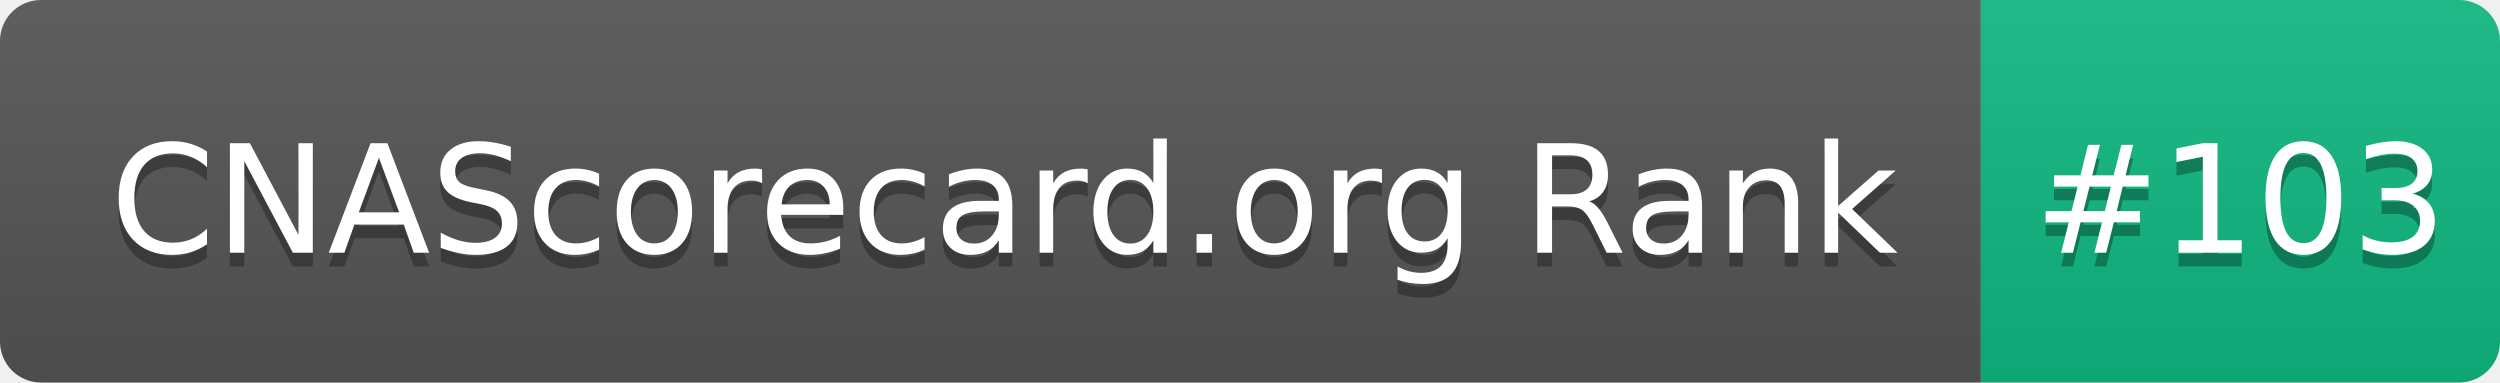
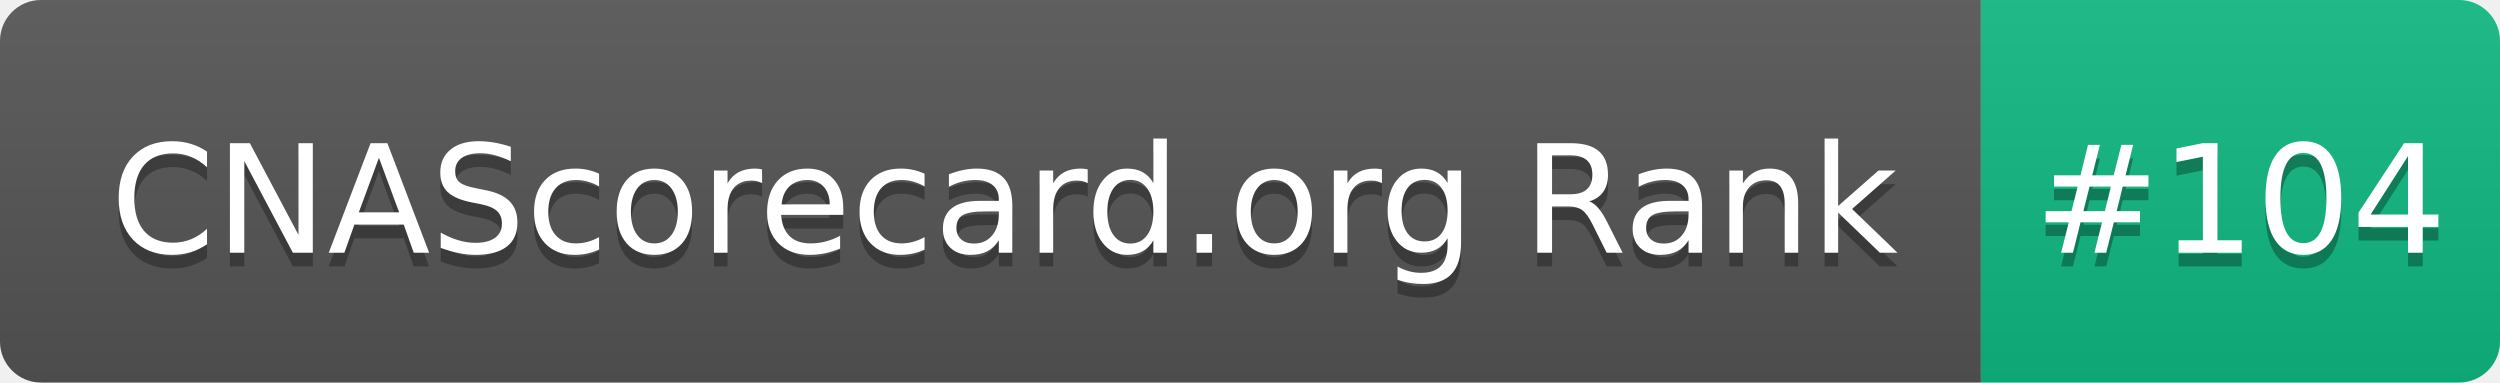
- <svg xmlns="http://www.w3.org/2000/svg" width="183" height="28" role="img" aria-label="CNAScorecard.org Rank: #103">
+ <svg xmlns="http://www.w3.org/2000/svg" width="183" height="28" role="img" aria-label="CNAScorecard.org Rank: #104">
  <linearGradient id="s" x2="0" y2="100%">
    <stop offset="0" stop-color="#bbb" stop-opacity=".1" />
    <stop offset="1" stop-opacity=".1" />
  </linearGradient>
  <clipPath id="r">
    <rect width="183" height="28" rx="3" fill="#fff" />
  </clipPath>
  <g clip-path="url(#r)">
    <rect width="145" height="28" fill="#555" />
    <rect x="145" width="38" height="28" fill="#10B981" />
    <rect width="183" height="28" fill="url(#s)" />
  </g>
  <g fill="#fff" text-anchor="middle" font-family="Verdana,Geneva,DejaVu Sans,sans-serif" text-rendering="geometricPrecision" font-size="110">
    <text aria-hidden="true" x="735" y="195" fill="#010101" fill-opacity=".3" transform="scale(.1)" textLength="1350">CNAScorecard.org Rank</text>
    <text x="735" y="185" transform="scale(.1)" fill="#fff" textLength="1350">CNAScorecard.org Rank</text>
-     <text aria-hidden="true" x="1640" y="195" fill="#010101" fill-opacity=".3" transform="scale(.1)" textLength="280">#103</text>
-     <text x="1640" y="185" transform="scale(.1)" fill="#fff" textLength="280">#103</text>
+     <text aria-hidden="true" x="1640" y="195" fill="#010101" fill-opacity=".3" transform="scale(.1)" textLength="280">#104</text>
+     <text x="1640" y="185" transform="scale(.1)" fill="#fff" textLength="280">#104</text>
  </g>
</svg>
